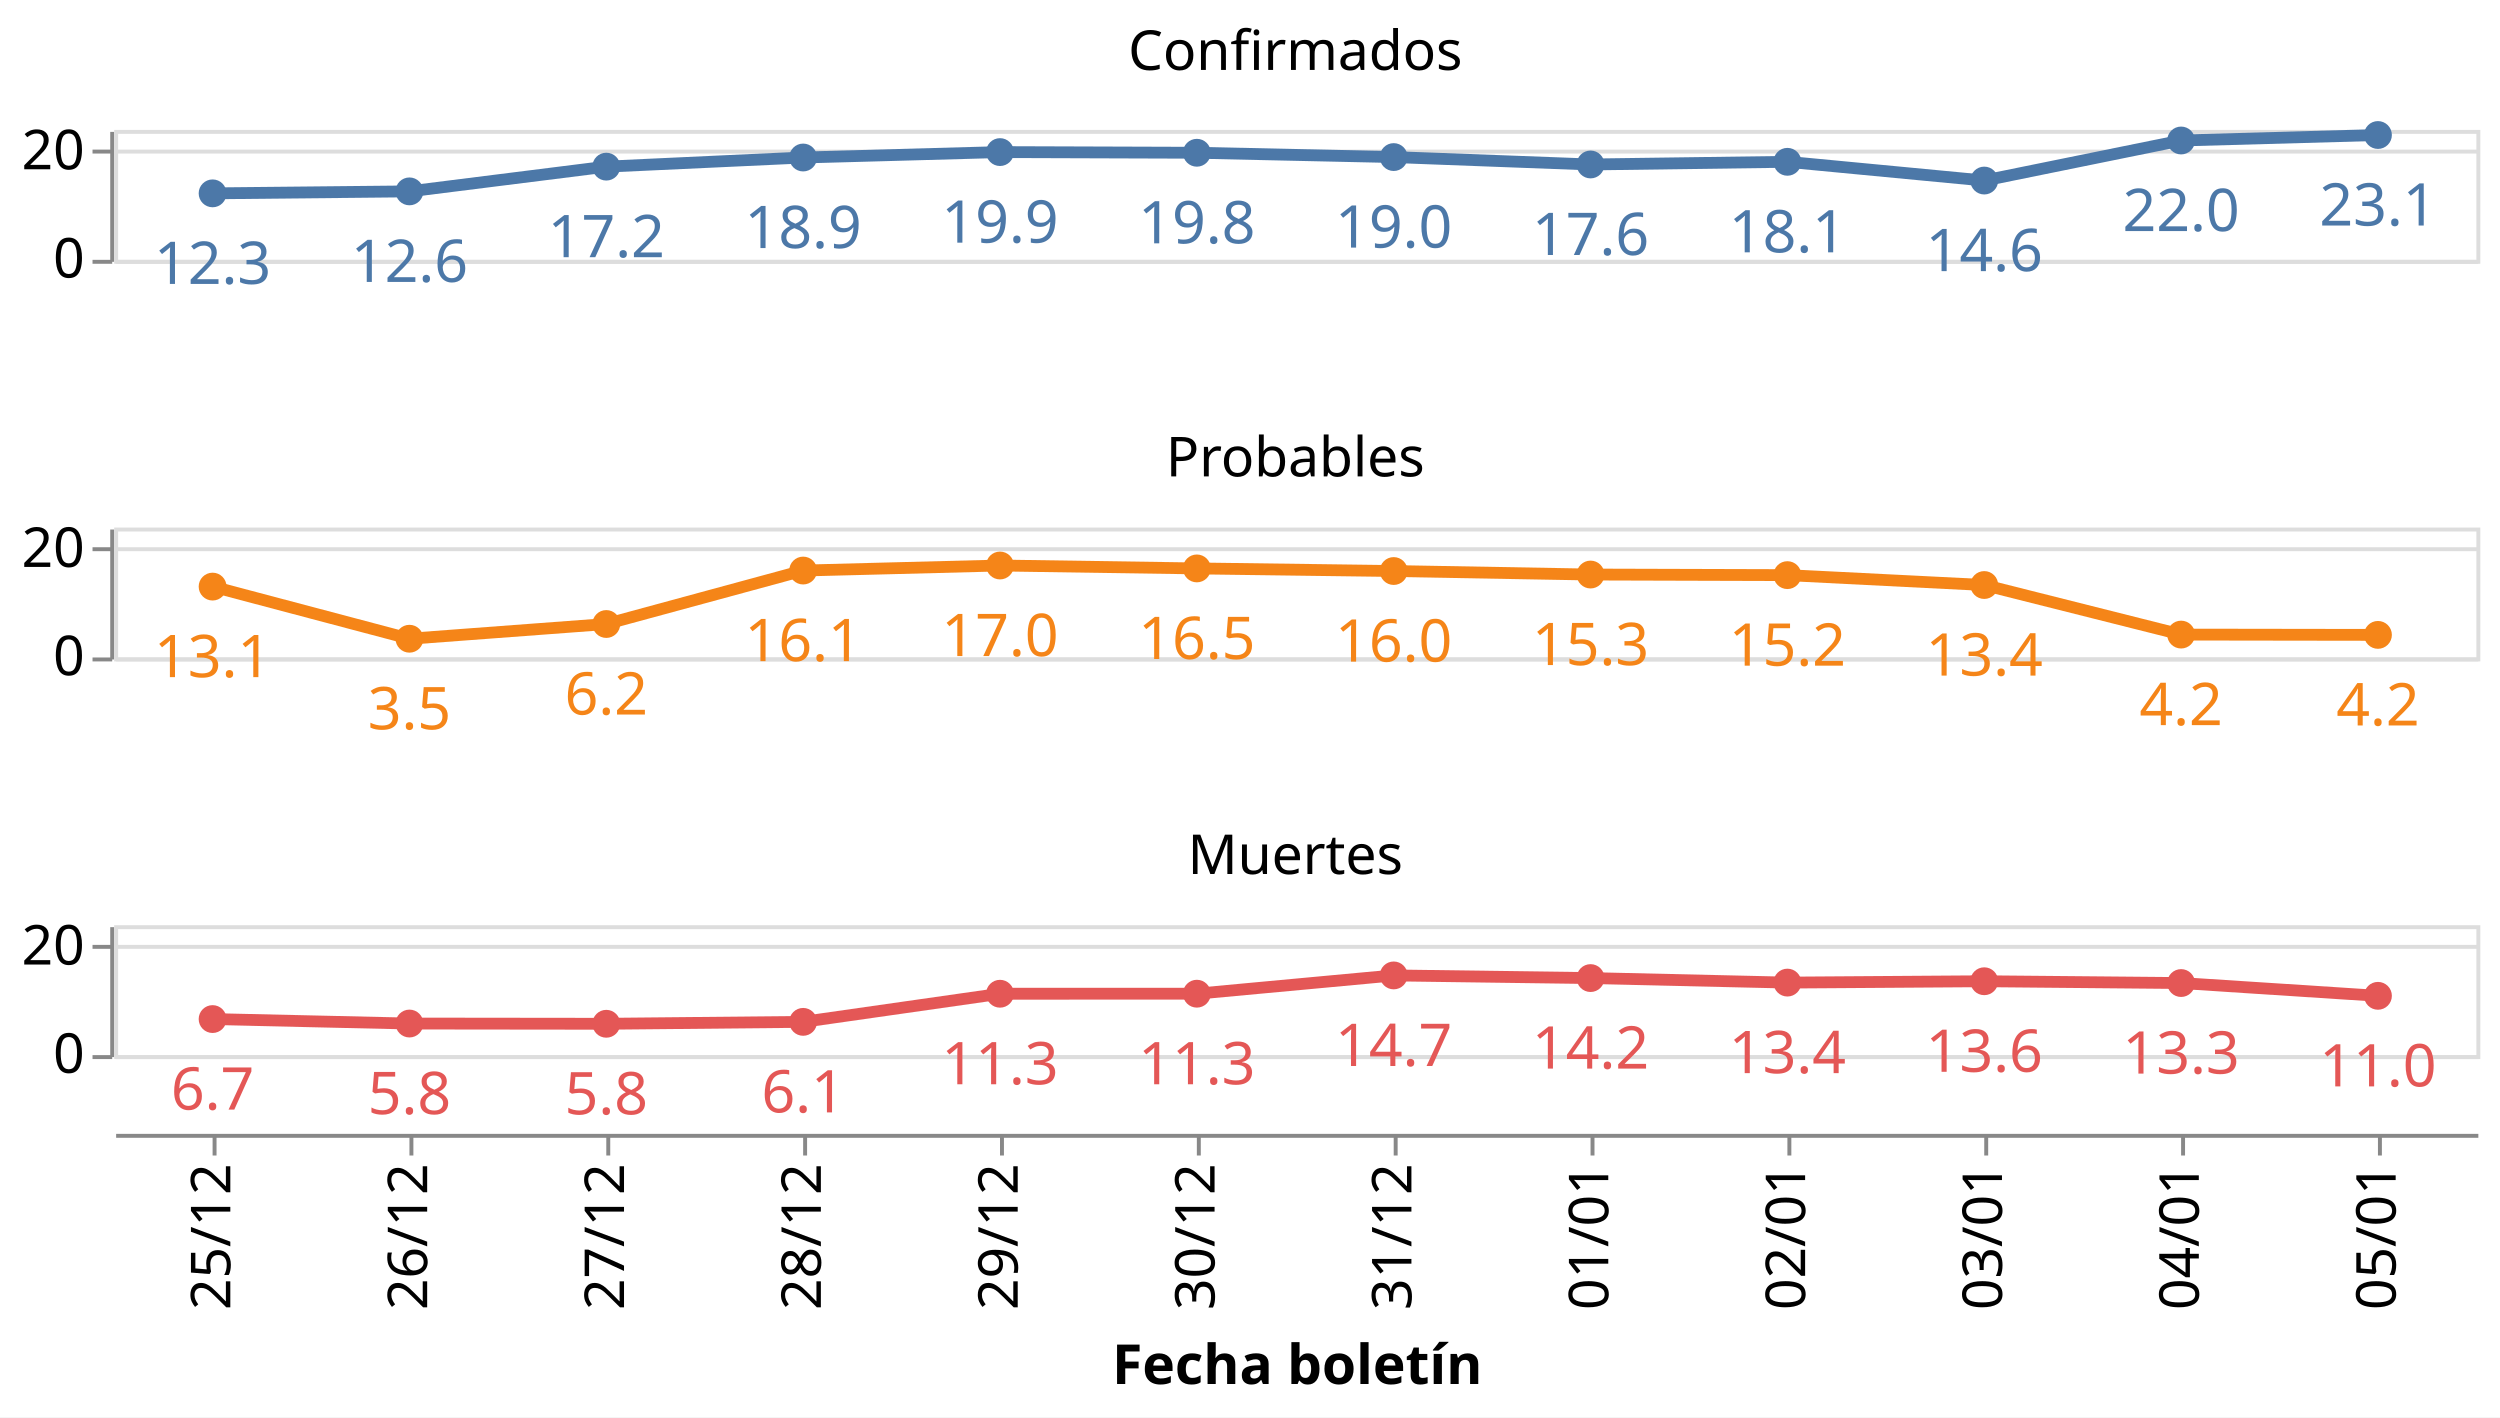
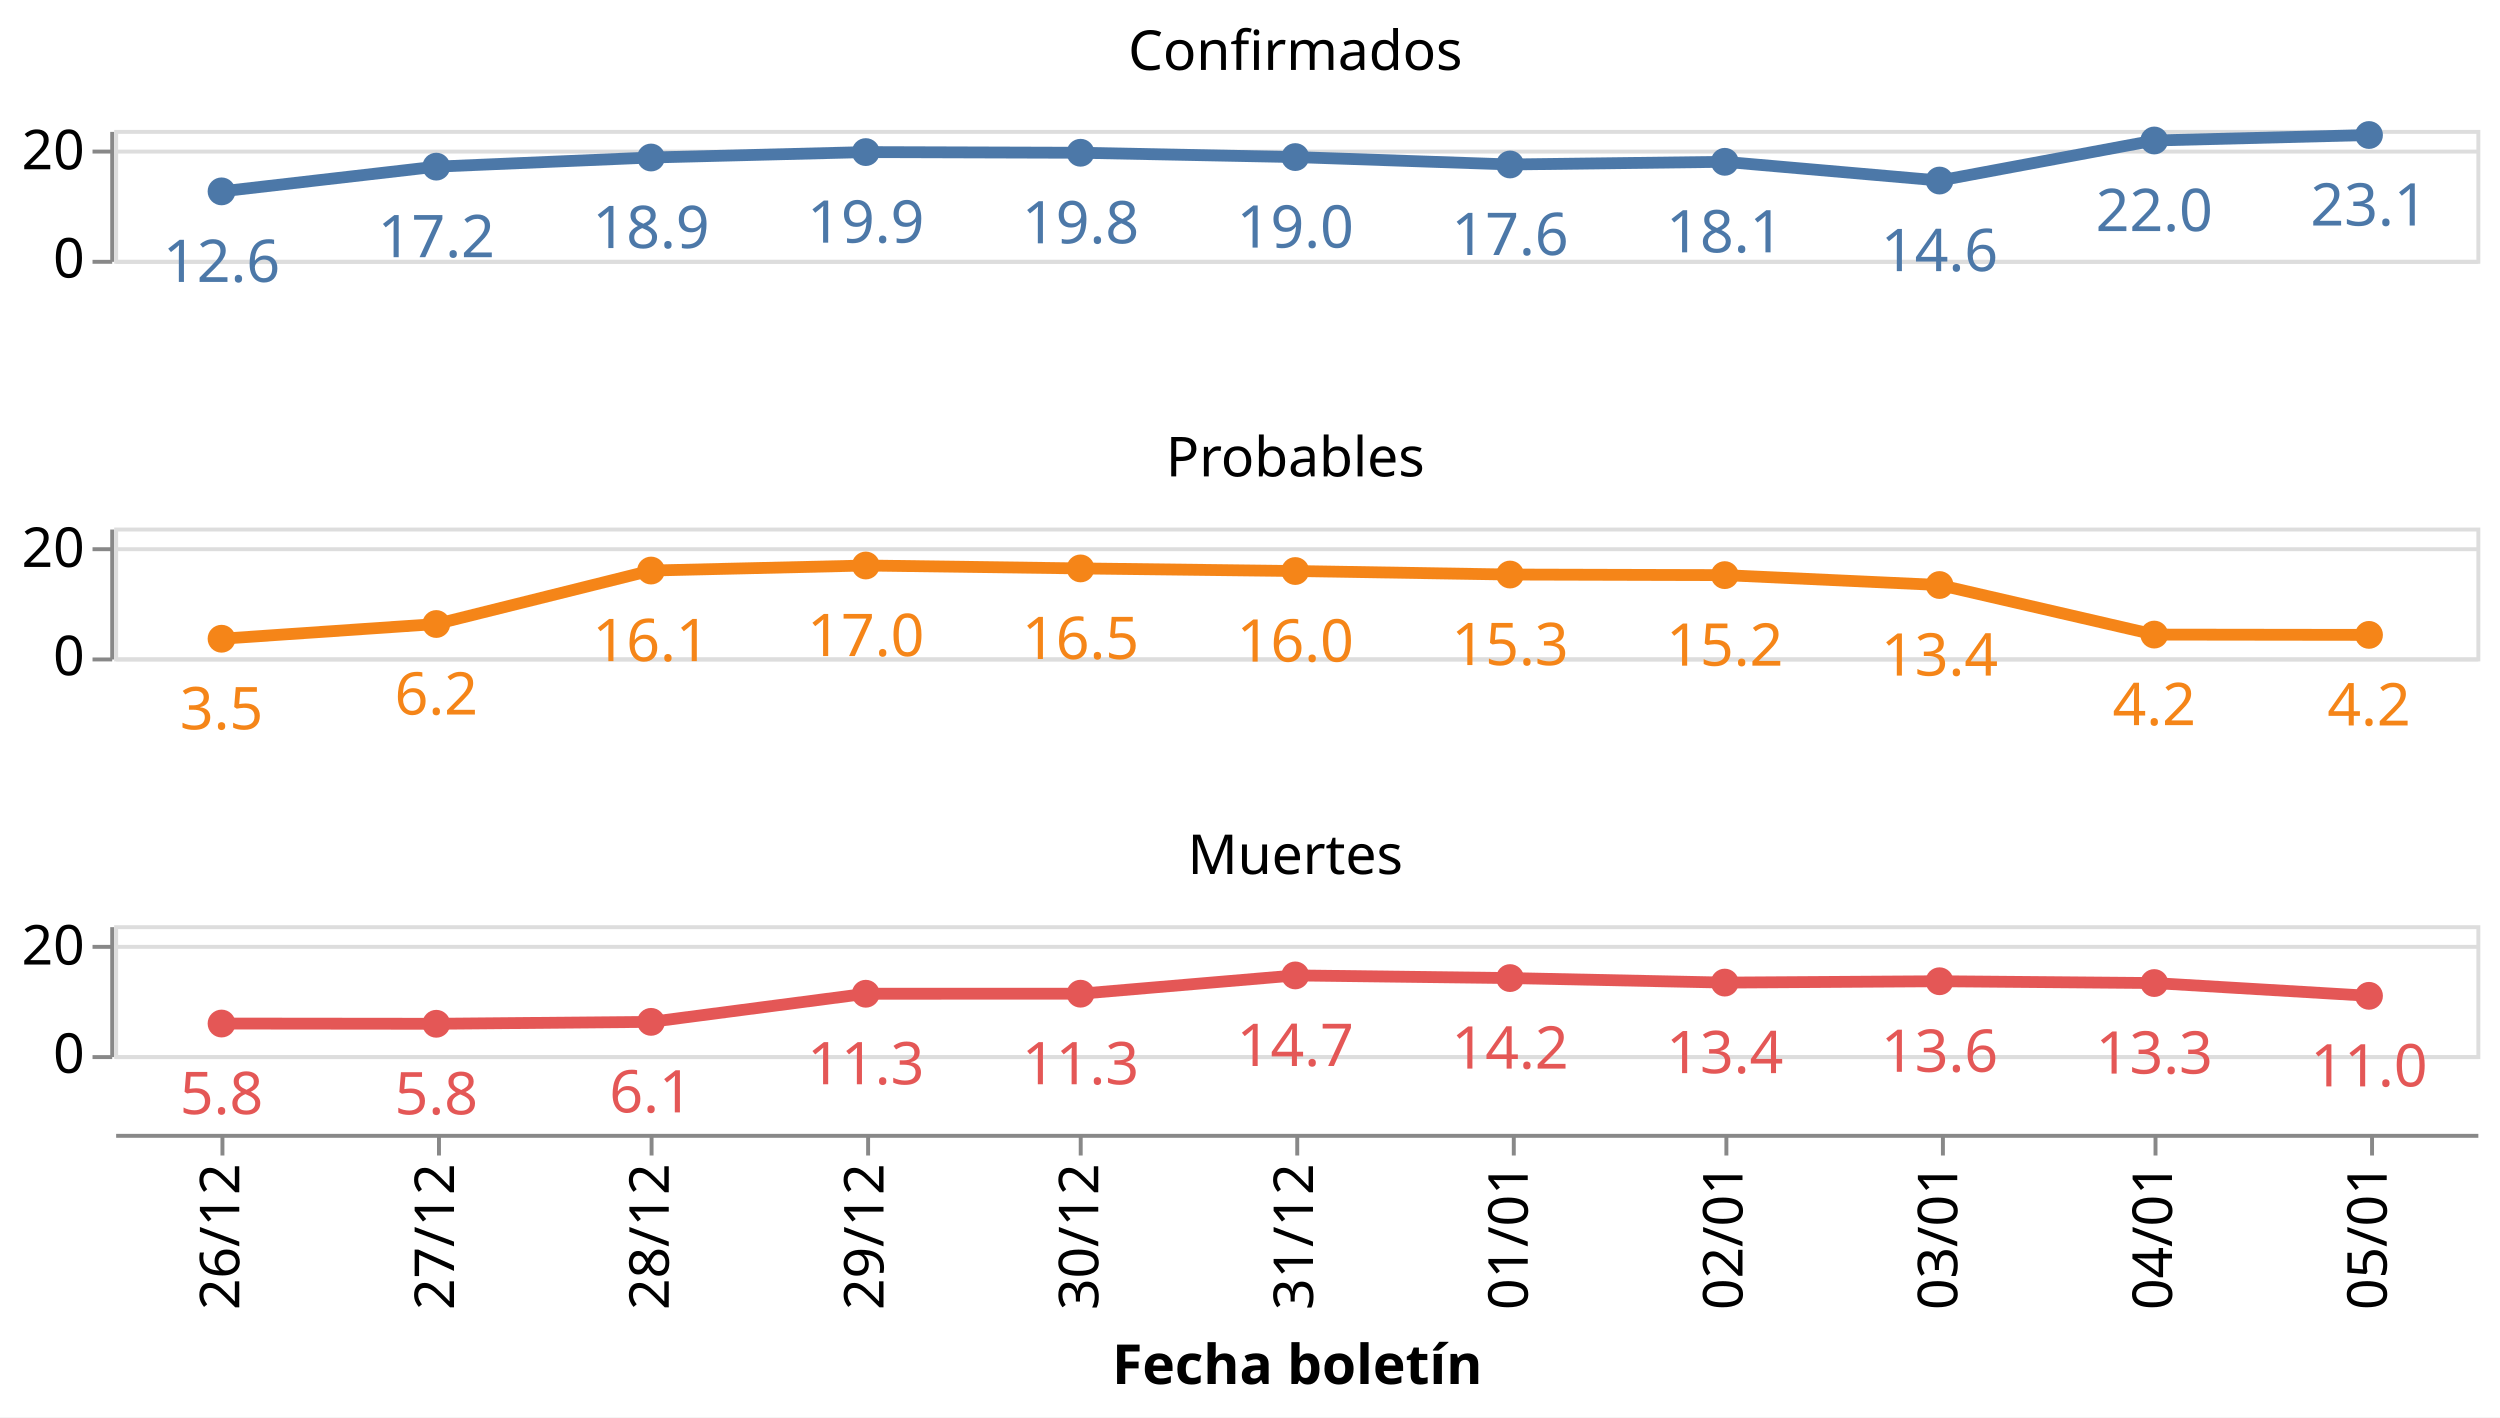
<svg xmlns="http://www.w3.org/2000/svg" class="marks" width="635" height="360" viewBox="0 0 635 360" version="1.1">
  <rect width="635" height="360" style="fill: white;" />
  <g transform="translate(29,33)">
    <g class="mark-group role-frame root">
      <g transform="translate(0,0)">
        <path class="background" d="M0,0h0v0h0Z" style="fill: none;" />
        <g>
          <g class="mark-group role-row-header row_header">
            <g transform="translate(-1,0)">
              <path class="background" d="M0,0h0v33h0Z" style="fill: none;" />
              <g>
                <g class="mark-group role-axis">
                  <g transform="translate(0.5,0.5)">
                    <path class="background" d="M0,0h0v0h0Z" style="pointer-events: none; fill: none;" />
                    <g>
                      <g class="mark-rule role-axis-tick" style="pointer-events: none;">
                        <line transform="translate(0,33)" x2="-5" y2="0" style="fill: none; stroke: #888; stroke-width: 1; opacity: 1;" />
                        <line transform="translate(0,5)" x2="-5" y2="0" style="fill: none; stroke: #888; stroke-width: 1; opacity: 1;" />
                      </g>
                      <g class="mark-text role-axis-label" style="pointer-events: none;">
                        <text text-anchor="end" transform="translate(-7,37)" style="font-family: sans-serif; font-size: 14px; fill: #000; opacity: 1;">0</text>
                        <text text-anchor="end" transform="translate(-7,9.5)" style="font-family: sans-serif; font-size: 14px; fill: #000; opacity: 1;">20</text>
                      </g>
                      <g class="mark-rule role-axis-domain" style="pointer-events: none;">
                        <line transform="translate(0,33)" x2="0" y2="-33" style="fill: none; stroke: #888; stroke-width: 1; opacity: 1;" />
                      </g>
                    </g>
                    <path class="foreground" d="" style="pointer-events: none; display: none; fill: none;" />
                  </g>
                </g>
              </g>
              <path class="foreground" d="" style="display: none; fill: none;" />
            </g>
            <g transform="translate(-1,101)">
              <path class="background" d="M0,0h0v33h0Z" style="fill: none;" />
              <g>
                <g class="mark-group role-axis">
                  <g transform="translate(0.5,0.5)">
                    <path class="background" d="M0,0h0v0h0Z" style="pointer-events: none; fill: none;" />
                    <g>
                      <g class="mark-rule role-axis-tick" style="pointer-events: none;">
                        <line transform="translate(0,33)" x2="-5" y2="0" style="fill: none; stroke: #888; stroke-width: 1; opacity: 1;" />
                        <line transform="translate(0,5)" x2="-5" y2="0" style="fill: none; stroke: #888; stroke-width: 1; opacity: 1;" />
                      </g>
                      <g class="mark-text role-axis-label" style="pointer-events: none;">
                        <text text-anchor="end" transform="translate(-7,37)" style="font-family: sans-serif; font-size: 14px; fill: #000; opacity: 1;">0</text>
                        <text text-anchor="end" transform="translate(-7,9.5)" style="font-family: sans-serif; font-size: 14px; fill: #000; opacity: 1;">20</text>
                      </g>
                      <g class="mark-rule role-axis-domain" style="pointer-events: none;">
                        <line transform="translate(0,33)" x2="0" y2="-33" style="fill: none; stroke: #888; stroke-width: 1; opacity: 1;" />
                      </g>
                    </g>
                    <path class="foreground" d="" style="pointer-events: none; display: none; fill: none;" />
                  </g>
                </g>
              </g>
              <path class="foreground" d="" style="display: none; fill: none;" />
            </g>
            <g transform="translate(-1,202)">
              <path class="background" d="M0,0h0v33h0Z" style="fill: none;" />
              <g>
                <g class="mark-group role-axis">
                  <g transform="translate(0.5,0.5)">
                    <path class="background" d="M0,0h0v0h0Z" style="pointer-events: none; fill: none;" />
                    <g>
                      <g class="mark-rule role-axis-tick" style="pointer-events: none;">
                        <line transform="translate(0,33)" x2="-5" y2="0" style="fill: none; stroke: #888; stroke-width: 1; opacity: 1;" />
                        <line transform="translate(0,5)" x2="-5" y2="0" style="fill: none; stroke: #888; stroke-width: 1; opacity: 1;" />
                      </g>
                      <g class="mark-text role-axis-label" style="pointer-events: none;">
                        <text text-anchor="end" transform="translate(-7,37)" style="font-family: sans-serif; font-size: 14px; fill: #000; opacity: 1;">0</text>
                        <text text-anchor="end" transform="translate(-7,9.5)" style="font-family: sans-serif; font-size: 14px; fill: #000; opacity: 1;">20</text>
                      </g>
                      <g class="mark-rule role-axis-domain" style="pointer-events: none;">
                        <line transform="translate(0,33)" x2="0" y2="-33" style="fill: none; stroke: #888; stroke-width: 1; opacity: 1;" />
                      </g>
                    </g>
                    <path class="foreground" d="" style="pointer-events: none; display: none; fill: none;" />
                  </g>
                </g>
              </g>
              <path class="foreground" d="" style="display: none; fill: none;" />
            </g>
          </g>
          <g class="mark-group role-column-footer column_footer">
            <g transform="translate(0,255)">
              <path class="background" d="M0,0h600v0h-600Z" style="fill: none;" />
              <g>
                <g class="mark-group role-axis">
                  <g transform="translate(0.5,0.5)">
                    <path class="background" d="M0,0h0v0h0Z" style="pointer-events: none; fill: none;" />
                    <g>
                      <g class="mark-rule role-axis-tick" style="pointer-events: none;">
-                         <line transform="translate(25,0)" x2="0" y2="5" style="fill: none; stroke: #888; stroke-width: 1; opacity: 1;" />
-                         <line transform="translate(75,0)" x2="0" y2="5" style="fill: none; stroke: #888; stroke-width: 1; opacity: 1;" />
-                         <line transform="translate(125,0)" x2="0" y2="5" style="fill: none; stroke: #888; stroke-width: 1; opacity: 1;" />
-                         <line transform="translate(175,0)" x2="0" y2="5" style="fill: none; stroke: #888; stroke-width: 1; opacity: 1;" />
-                         <line transform="translate(225,0)" x2="0" y2="5" style="fill: none; stroke: #888; stroke-width: 1; opacity: 1;" />
-                         <line transform="translate(275,0)" x2="0" y2="5" style="fill: none; stroke: #888; stroke-width: 1; opacity: 1;" />
-                         <line transform="translate(325,0)" x2="0" y2="5" style="fill: none; stroke: #888; stroke-width: 1; opacity: 1;" />
-                         <line transform="translate(375,0)" x2="0" y2="5" style="fill: none; stroke: #888; stroke-width: 1; opacity: 1;" />
-                         <line transform="translate(425,0)" x2="0" y2="5" style="fill: none; stroke: #888; stroke-width: 1; opacity: 1;" />
-                         <line transform="translate(475,0)" x2="0" y2="5" style="fill: none; stroke: #888; stroke-width: 1; opacity: 1;" />
-                         <line transform="translate(525,0)" x2="0" y2="5" style="fill: none; stroke: #888; stroke-width: 1; opacity: 1;" />
-                         <line transform="translate(575,0)" x2="0" y2="5" style="fill: none; stroke: #888; stroke-width: 1; opacity: 1;" />
+                         <line transform="translate(27,0)" x2="0" y2="5" style="fill: none; stroke: #888; stroke-width: 1; opacity: 1;" />
+                         <line transform="translate(82,0)" x2="0" y2="5" style="fill: none; stroke: #888; stroke-width: 1; opacity: 1;" />
+                         <line transform="translate(136,0)" x2="0" y2="5" style="fill: none; stroke: #888; stroke-width: 1; opacity: 1;" />
+                         <line transform="translate(191,0)" x2="0" y2="5" style="fill: none; stroke: #888; stroke-width: 1; opacity: 1;" />
+                         <line transform="translate(245,0)" x2="0" y2="5" style="fill: none; stroke: #888; stroke-width: 1; opacity: 1;" />
+                         <line transform="translate(300,0)" x2="0" y2="5" style="fill: none; stroke: #888; stroke-width: 1; opacity: 1;" />
+                         <line transform="translate(355,0)" x2="0" y2="5" style="fill: none; stroke: #888; stroke-width: 1; opacity: 1;" />
+                         <line transform="translate(409,0)" x2="0" y2="5" style="fill: none; stroke: #888; stroke-width: 1; opacity: 1;" />
+                         <line transform="translate(464,0)" x2="0" y2="5" style="fill: none; stroke: #888; stroke-width: 1; opacity: 1;" />
+                         <line transform="translate(518,0)" x2="0" y2="5" style="fill: none; stroke: #888; stroke-width: 1; opacity: 1;" />
+                         <line transform="translate(573,0)" x2="0" y2="5" style="fill: none; stroke: #888; stroke-width: 1; opacity: 1;" />
                      </g>
                      <g class="mark-text role-axis-label" style="pointer-events: none;">
-                         <text text-anchor="end" transform="translate(25,7) rotate(270) translate(0,4)" style="font-family: sans-serif; font-size: 14px; fill: #000; opacity: 1;">25/12</text>
-                         <text text-anchor="end" transform="translate(75,7) rotate(270) translate(0,4)" style="font-family: sans-serif; font-size: 14px; fill: #000; opacity: 1;">26/12</text>
-                         <text text-anchor="end" transform="translate(125,7) rotate(270) translate(0,4)" style="font-family: sans-serif; font-size: 14px; fill: #000; opacity: 1;">27/12</text>
-                         <text text-anchor="end" transform="translate(175,7) rotate(270) translate(0,4)" style="font-family: sans-serif; font-size: 14px; fill: #000; opacity: 1;">28/12</text>
-                         <text text-anchor="end" transform="translate(225,7) rotate(270) translate(0,4)" style="font-family: sans-serif; font-size: 14px; fill: #000; opacity: 1;">29/12</text>
-                         <text text-anchor="end" transform="translate(275,7) rotate(270) translate(0,4)" style="font-family: sans-serif; font-size: 14px; fill: #000; opacity: 1;">30/12</text>
-                         <text text-anchor="end" transform="translate(325,7) rotate(270) translate(0,4)" style="font-family: sans-serif; font-size: 14px; fill: #000; opacity: 1;">31/12</text>
-                         <text text-anchor="end" transform="translate(375,7) rotate(270) translate(0,4)" style="font-family: sans-serif; font-size: 14px; fill: #000; opacity: 1;">01/01</text>
-                         <text text-anchor="end" transform="translate(425,7) rotate(270) translate(0,4)" style="font-family: sans-serif; font-size: 14px; fill: #000; opacity: 1;">02/01</text>
-                         <text text-anchor="end" transform="translate(475,7) rotate(270) translate(0,4)" style="font-family: sans-serif; font-size: 14px; fill: #000; opacity: 1;">03/01</text>
-                         <text text-anchor="end" transform="translate(525,7) rotate(270) translate(0,4)" style="font-family: sans-serif; font-size: 14px; fill: #000; opacity: 1;">04/01</text>
-                         <text text-anchor="end" transform="translate(575,7) rotate(270) translate(0,4)" style="font-family: sans-serif; font-size: 14px; fill: #000; opacity: 1;">05/01</text>
+                         <text text-anchor="end" transform="translate(27.27273,7) rotate(270) translate(0,4)" style="font-family: sans-serif; font-size: 14px; fill: #000; opacity: 1;">26/12</text>
+                         <text text-anchor="end" transform="translate(81.81818,7) rotate(270) translate(0,4)" style="font-family: sans-serif; font-size: 14px; fill: #000; opacity: 1;">27/12</text>
+                         <text text-anchor="end" transform="translate(136.3636,7) rotate(270) translate(0,4)" style="font-family: sans-serif; font-size: 14px; fill: #000; opacity: 1;">28/12</text>
+                         <text text-anchor="end" transform="translate(190.9091,7) rotate(270) translate(0,4)" style="font-family: sans-serif; font-size: 14px; fill: #000; opacity: 1;">29/12</text>
+                         <text text-anchor="end" transform="translate(245.4545,7) rotate(270) translate(0,4)" style="font-family: sans-serif; font-size: 14px; fill: #000; opacity: 1;">30/12</text>
+                         <text text-anchor="end" transform="translate(300,7) rotate(270) translate(0,4)" style="font-family: sans-serif; font-size: 14px; fill: #000; opacity: 1;">31/12</text>
+                         <text text-anchor="end" transform="translate(354.5455,7) rotate(270) translate(0,4)" style="font-family: sans-serif; font-size: 14px; fill: #000; opacity: 1;">01/01</text>
+                         <text text-anchor="end" transform="translate(409.0909,7) rotate(270) translate(0,4)" style="font-family: sans-serif; font-size: 14px; fill: #000; opacity: 1;">02/01</text>
+                         <text text-anchor="end" transform="translate(463.6364,7) rotate(270) translate(0,4)" style="font-family: sans-serif; font-size: 14px; fill: #000; opacity: 1;">03/01</text>
+                         <text text-anchor="end" transform="translate(518.1818,7) rotate(270) translate(0,4)" style="font-family: sans-serif; font-size: 14px; fill: #000; opacity: 1;">04/01</text>
+                         <text text-anchor="end" transform="translate(572.7273,7) rotate(270) translate(0,4)" style="font-family: sans-serif; font-size: 14px; fill: #000; opacity: 1;">05/01</text>
                      </g>
                      <g class="mark-rule role-axis-domain" style="pointer-events: none;">
                        <line transform="translate(0,0)" x2="600" y2="0" style="fill: none; stroke: #888; stroke-width: 1; opacity: 1;" />
                      </g>
                      <g class="mark-text role-axis-title" style="pointer-events: none;">
                        <text text-anchor="middle" transform="translate(300,63.03418)" style="font-family: sans-serif; font-size: 14px; font-weight: bold; fill: #000; opacity: 1;">Fecha boletín</text>
                      </g>
                    </g>
                    <path class="foreground" d="" style="pointer-events: none; display: none; fill: none;" />
                  </g>
                </g>
              </g>
              <path class="foreground" d="" style="display: none; fill: none;" />
            </g>
          </g>
          <g class="mark-group role-scope cell">
            <g transform="translate(0,0)">
              <path class="background" d="M0.5,0.5h600v33h-600Z" style="fill: none; stroke: #ddd;" />
              <g>
                <g class="mark-group role-axis">
                  <g transform="translate(0.5,0.5)">
                    <path class="background" d="M0,0h0v0h0Z" style="pointer-events: none; fill: none;" />
                    <g>
                      <g class="mark-rule role-axis-grid" style="pointer-events: none;">
                        <line transform="translate(0,33)" x2="600" y2="0" style="fill: none; stroke: #ddd; stroke-width: 1; opacity: 1;" />
                        <line transform="translate(0,5)" x2="600" y2="0" style="fill: none; stroke: #ddd; stroke-width: 1; opacity: 1;" />
                      </g>
                    </g>
                    <path class="foreground" d="" style="pointer-events: none; display: none; fill: none;" />
                  </g>
                </g>
                <g class="mark-group role-scope child_layer_0_layer_0_pathgroup">
                  <g transform="translate(0,0)">
                    <path class="background" d="M0,0h600v33h-600Z" style="fill: none;" />
                    <g>
                      <g class="mark-line role-mark child_layer_0_layer_0_marks">
-                         <path d="M25,16.112L75,15.61L125,9.326L175,7.008L225,5.63L275,5.801L325,6.896L375,8.776L425,8.099L475,12.86L525,2.686L575,1.293" style="fill: none; stroke: #4c78a8; stroke-width: 3;" />
+                         <path d="M27.273,15.61L81.818,9.326L136.364,7.008L190.909,5.63L245.455,5.801L300,6.896L354.545,8.776L409.091,8.099L463.636,12.86L518.182,2.686L572.727,1.293" style="fill: none; stroke: #4c78a8; stroke-width: 3;" />
                      </g>
                    </g>
                    <path class="foreground" d="" style="display: none; fill: none;" />
                  </g>
                </g>
                <g class="mark-symbol role-mark child_layer_0_layer_1_marks">
-                   <path transform="translate(575,1.292877)" d="M3.536,0A3.536,3.536,0,1,1,-3.536,0A3.536,3.536,0,1,1,3.536,0" style="fill: #4c78a8; stroke-width: 2; opacity: 1;" />
-                   <path transform="translate(525,2.686084)" d="M3.536,0A3.536,3.536,0,1,1,-3.536,0A3.536,3.536,0,1,1,3.536,0" style="fill: #4c78a8; stroke-width: 2; opacity: 1;" />
-                   <path transform="translate(475,12.8604)" d="M3.536,0A3.536,3.536,0,1,1,-3.536,0A3.536,3.536,0,1,1,3.536,0" style="fill: #4c78a8; stroke-width: 2; opacity: 1;" />
-                   <path transform="translate(425,8.099448)" d="M3.536,0A3.536,3.536,0,1,1,-3.536,0A3.536,3.536,0,1,1,3.536,0" style="fill: #4c78a8; stroke-width: 2; opacity: 1;" />
-                   <path transform="translate(375,8.775643)" d="M3.536,0A3.536,3.536,0,1,1,-3.536,0A3.536,3.536,0,1,1,3.536,0" style="fill: #4c78a8; stroke-width: 2; opacity: 1;" />
-                   <path transform="translate(325,6.896467)" d="M3.536,0A3.536,3.536,0,1,1,-3.536,0A3.536,3.536,0,1,1,3.536,0" style="fill: #4c78a8; stroke-width: 2; opacity: 1;" />
-                   <path transform="translate(275,5.80108)" d="M3.536,0A3.536,3.536,0,1,1,-3.536,0A3.536,3.536,0,1,1,3.536,0" style="fill: #4c78a8; stroke-width: 2; opacity: 1;" />
-                   <path transform="translate(225,5.629648)" d="M3.536,0A3.536,3.536,0,1,1,-3.536,0A3.536,3.536,0,1,1,3.536,0" style="fill: #4c78a8; stroke-width: 2; opacity: 1;" />
-                   <path transform="translate(175,7.008073)" d="M3.536,0A3.536,3.536,0,1,1,-3.536,0A3.536,3.536,0,1,1,3.536,0" style="fill: #4c78a8; stroke-width: 2; opacity: 1;" />
-                   <path transform="translate(125,9.325998)" d="M3.536,0A3.536,3.536,0,1,1,-3.536,0A3.536,3.536,0,1,1,3.536,0" style="fill: #4c78a8; stroke-width: 2; opacity: 1;" />
-                   <path transform="translate(75,15.61015)" d="M3.536,0A3.536,3.536,0,1,1,-3.536,0A3.536,3.536,0,1,1,3.536,0" style="fill: #4c78a8; stroke-width: 2; opacity: 1;" />
-                   <path transform="translate(25,16.11235)" d="M3.536,0A3.536,3.536,0,1,1,-3.536,0A3.536,3.536,0,1,1,3.536,0" style="fill: #4c78a8; stroke-width: 2; opacity: 1;" />
+                   <path transform="translate(572.7273,1.292877)" d="M3.536,0A3.536,3.536,0,1,1,-3.536,0A3.536,3.536,0,1,1,3.536,0" style="fill: #4c78a8; stroke-width: 2; opacity: 1;" />
+                   <path transform="translate(518.1818,2.686084)" d="M3.536,0A3.536,3.536,0,1,1,-3.536,0A3.536,3.536,0,1,1,3.536,0" style="fill: #4c78a8; stroke-width: 2; opacity: 1;" />
+                   <path transform="translate(463.6364,12.8604)" d="M3.536,0A3.536,3.536,0,1,1,-3.536,0A3.536,3.536,0,1,1,3.536,0" style="fill: #4c78a8; stroke-width: 2; opacity: 1;" />
+                   <path transform="translate(409.0909,8.099448)" d="M3.536,0A3.536,3.536,0,1,1,-3.536,0A3.536,3.536,0,1,1,3.536,0" style="fill: #4c78a8; stroke-width: 2; opacity: 1;" />
+                   <path transform="translate(354.5455,8.775643)" d="M3.536,0A3.536,3.536,0,1,1,-3.536,0A3.536,3.536,0,1,1,3.536,0" style="fill: #4c78a8; stroke-width: 2; opacity: 1;" />
+                   <path transform="translate(300,6.896467)" d="M3.536,0A3.536,3.536,0,1,1,-3.536,0A3.536,3.536,0,1,1,3.536,0" style="fill: #4c78a8; stroke-width: 2; opacity: 1;" />
+                   <path transform="translate(245.4545,5.80108)" d="M3.536,0A3.536,3.536,0,1,1,-3.536,0A3.536,3.536,0,1,1,3.536,0" style="fill: #4c78a8; stroke-width: 2; opacity: 1;" />
+                   <path transform="translate(190.9091,5.629648)" d="M3.536,0A3.536,3.536,0,1,1,-3.536,0A3.536,3.536,0,1,1,3.536,0" style="fill: #4c78a8; stroke-width: 2; opacity: 1;" />
+                   <path transform="translate(136.3636,7.008073)" d="M3.536,0A3.536,3.536,0,1,1,-3.536,0A3.536,3.536,0,1,1,3.536,0" style="fill: #4c78a8; stroke-width: 2; opacity: 1;" />
+                   <path transform="translate(81.81818,9.325998)" d="M3.536,0A3.536,3.536,0,1,1,-3.536,0A3.536,3.536,0,1,1,3.536,0" style="fill: #4c78a8; stroke-width: 2; opacity: 1;" />
+                   <path transform="translate(27.27273,15.61015)" d="M3.536,0A3.536,3.536,0,1,1,-3.536,0A3.536,3.536,0,1,1,3.536,0" style="fill: #4c78a8; stroke-width: 2; opacity: 1;" />
                </g>
                <g class="mark-text role-mark child_layer_1_marks">
-                   <text text-anchor="middle" transform="translate(575,24.29288)" style="font-family: sans-serif; font-size: 15px; fill: #4c78a8;">23.1</text>
-                   <text text-anchor="middle" transform="translate(525,25.68608)" style="font-family: sans-serif; font-size: 15px; fill: #4c78a8;">22.0</text>
-                   <text text-anchor="middle" transform="translate(475,35.8604)" style="font-family: sans-serif; font-size: 15px; fill: #4c78a8;">14.6</text>
-                   <text text-anchor="middle" transform="translate(425,31.09945)" style="font-family: sans-serif; font-size: 15px; fill: #4c78a8;">18.1</text>
-                   <text text-anchor="middle" transform="translate(375,31.77564)" style="font-family: sans-serif; font-size: 15px; fill: #4c78a8;">17.6</text>
-                   <text text-anchor="middle" transform="translate(325,29.89647)" style="font-family: sans-serif; font-size: 15px; fill: #4c78a8;">19.0</text>
-                   <text text-anchor="middle" transform="translate(275,28.80108)" style="font-family: sans-serif; font-size: 15px; fill: #4c78a8;">19.8</text>
-                   <text text-anchor="middle" transform="translate(225,28.62965)" style="font-family: sans-serif; font-size: 15px; fill: #4c78a8;">19.9</text>
-                   <text text-anchor="middle" transform="translate(175,30.00807)" style="font-family: sans-serif; font-size: 15px; fill: #4c78a8;">18.9</text>
-                   <text text-anchor="middle" transform="translate(125,32.326)" style="font-family: sans-serif; font-size: 15px; fill: #4c78a8;">17.2</text>
-                   <text text-anchor="middle" transform="translate(75,38.61015)" style="font-family: sans-serif; font-size: 15px; fill: #4c78a8;">12.6</text>
-                   <text text-anchor="middle" transform="translate(25,39.11235)" style="font-family: sans-serif; font-size: 15px; fill: #4c78a8;">12.3</text>
+                   <text text-anchor="middle" transform="translate(572.7273,24.29288)" style="font-family: sans-serif; font-size: 15px; fill: #4c78a8;">23.1</text>
+                   <text text-anchor="middle" transform="translate(518.1818,25.68608)" style="font-family: sans-serif; font-size: 15px; fill: #4c78a8;">22.0</text>
+                   <text text-anchor="middle" transform="translate(463.6364,35.8604)" style="font-family: sans-serif; font-size: 15px; fill: #4c78a8;">14.6</text>
+                   <text text-anchor="middle" transform="translate(409.0909,31.09945)" style="font-family: sans-serif; font-size: 15px; fill: #4c78a8;">18.1</text>
+                   <text text-anchor="middle" transform="translate(354.5455,31.77564)" style="font-family: sans-serif; font-size: 15px; fill: #4c78a8;">17.6</text>
+                   <text text-anchor="middle" transform="translate(300,29.89647)" style="font-family: sans-serif; font-size: 15px; fill: #4c78a8;">19.0</text>
+                   <text text-anchor="middle" transform="translate(245.4545,28.80108)" style="font-family: sans-serif; font-size: 15px; fill: #4c78a8;">19.8</text>
+                   <text text-anchor="middle" transform="translate(190.9091,28.62965)" style="font-family: sans-serif; font-size: 15px; fill: #4c78a8;">19.9</text>
+                   <text text-anchor="middle" transform="translate(136.3636,30.00807)" style="font-family: sans-serif; font-size: 15px; fill: #4c78a8;">18.9</text>
+                   <text text-anchor="middle" transform="translate(81.81818,32.326)" style="font-family: sans-serif; font-size: 15px; fill: #4c78a8;">17.2</text>
+                   <text text-anchor="middle" transform="translate(27.27273,38.61015)" style="font-family: sans-serif; font-size: 15px; fill: #4c78a8;">12.6</text>
                </g>
                <g class="mark-group role-title">
                  <g transform="translate(300,-26.24266)">
                    <path class="background" d="M0,0h0v0h0Z" style="pointer-events: none; fill: none;" />
                    <g>
                      <g class="mark-text role-title-text" style="pointer-events: none;">
                        <text text-anchor="middle" transform="translate(0,11)" style="font-family: sans-serif; font-size: 14px; fill: #000; opacity: 1;">Confirmados</text>
                      </g>
                    </g>
                    <path class="foreground" d="" style="pointer-events: none; display: none; fill: none;" />
                  </g>
                </g>
              </g>
              <path class="foreground" d="" style="display: none; fill: none;" />
            </g>
            <g transform="translate(0,101)">
              <path class="background" d="M0.5,0.5h600v33h-600Z" style="fill: none; stroke: #ddd;" />
              <g>
                <g class="mark-group role-axis">
                  <g transform="translate(0.5,0.5)">
                    <path class="background" d="M0,0h0v0h0Z" style="pointer-events: none; fill: none;" />
                    <g>
                      <g class="mark-rule role-axis-grid" style="pointer-events: none;">
                        <line transform="translate(0,33)" x2="600" y2="0" style="fill: none; stroke: #ddd; stroke-width: 1; opacity: 1;" />
                        <line transform="translate(0,5)" x2="600" y2="0" style="fill: none; stroke: #ddd; stroke-width: 1; opacity: 1;" />
                      </g>
                    </g>
                    <path class="foreground" d="" style="pointer-events: none; display: none; fill: none;" />
                  </g>
                </g>
                <g class="mark-group role-scope child_layer_0_layer_0_pathgroup">
                  <g transform="translate(0,0)">
                    <path class="background" d="M0,0h600v33h-600Z" style="fill: none;" />
                    <g>
                      <g class="mark-line role-mark child_layer_0_layer_0_marks">
-                         <path d="M25,14.996L75,28.239L125,24.499L175,10.919L225,9.638L275,10.379L325,11.04L375,11.933L425,12.083L475,14.596L525,27.185L575,27.261" style="fill: none; stroke: #f58518; stroke-width: 3;" />
+                         <path d="M27.273,28.239L81.818,24.499L136.364,10.919L190.909,9.638L245.455,10.379L300,11.04L354.545,11.933L409.091,12.083L463.636,14.596L518.182,27.185L572.727,27.261" style="fill: none; stroke: #f58518; stroke-width: 3;" />
                      </g>
                    </g>
                    <path class="foreground" d="" style="display: none; fill: none;" />
                  </g>
                </g>
                <g class="mark-symbol role-mark child_layer_0_layer_1_marks">
-                   <path transform="translate(575,27.26097)" d="M3.536,0A3.536,3.536,0,1,1,-3.536,0A3.536,3.536,0,1,1,3.536,0" style="fill: #f58518; stroke-width: 2; opacity: 1;" />
-                   <path transform="translate(525,27.1847)" d="M3.536,0A3.536,3.536,0,1,1,-3.536,0A3.536,3.536,0,1,1,3.536,0" style="fill: #f58518; stroke-width: 2; opacity: 1;" />
-                   <path transform="translate(475,14.59558)" d="M3.536,0A3.536,3.536,0,1,1,-3.536,0A3.536,3.536,0,1,1,3.536,0" style="fill: #f58518; stroke-width: 2; opacity: 1;" />
-                   <path transform="translate(425,12.08281)" d="M3.536,0A3.536,3.536,0,1,1,-3.536,0A3.536,3.536,0,1,1,3.536,0" style="fill: #f58518; stroke-width: 2; opacity: 1;" />
-                   <path transform="translate(375,11.93346)" d="M3.536,0A3.536,3.536,0,1,1,-3.536,0A3.536,3.536,0,1,1,3.536,0" style="fill: #f58518; stroke-width: 2; opacity: 1;" />
-                   <path transform="translate(325,11.04044)" d="M3.536,0A3.536,3.536,0,1,1,-3.536,0A3.536,3.536,0,1,1,3.536,0" style="fill: #f58518; stroke-width: 2; opacity: 1;" />
-                   <path transform="translate(275,10.37899)" d="M3.536,0A3.536,3.536,0,1,1,-3.536,0A3.536,3.536,0,1,1,3.536,0" style="fill: #f58518; stroke-width: 2; opacity: 1;" />
-                   <path transform="translate(225,9.637514)" d="M3.536,0A3.536,3.536,0,1,1,-3.536,0A3.536,3.536,0,1,1,3.536,0" style="fill: #f58518; stroke-width: 2; opacity: 1;" />
-                   <path transform="translate(175,10.91946)" d="M3.536,0A3.536,3.536,0,1,1,-3.536,0A3.536,3.536,0,1,1,3.536,0" style="fill: #f58518; stroke-width: 2; opacity: 1;" />
-                   <path transform="translate(125,24.49854)" d="M3.536,0A3.536,3.536,0,1,1,-3.536,0A3.536,3.536,0,1,1,3.536,0" style="fill: #f58518; stroke-width: 2; opacity: 1;" />
-                   <path transform="translate(75,28.23903)" d="M3.536,0A3.536,3.536,0,1,1,-3.536,0A3.536,3.536,0,1,1,3.536,0" style="fill: #f58518; stroke-width: 2; opacity: 1;" />
-                   <path transform="translate(25,14.9962)" d="M3.536,0A3.536,3.536,0,1,1,-3.536,0A3.536,3.536,0,1,1,3.536,0" style="fill: #f58518; stroke-width: 2; opacity: 1;" />
+                   <path transform="translate(572.7273,27.26097)" d="M3.536,0A3.536,3.536,0,1,1,-3.536,0A3.536,3.536,0,1,1,3.536,0" style="fill: #f58518; stroke-width: 2; opacity: 1;" />
+                   <path transform="translate(518.1818,27.1847)" d="M3.536,0A3.536,3.536,0,1,1,-3.536,0A3.536,3.536,0,1,1,3.536,0" style="fill: #f58518; stroke-width: 2; opacity: 1;" />
+                   <path transform="translate(463.6364,14.59558)" d="M3.536,0A3.536,3.536,0,1,1,-3.536,0A3.536,3.536,0,1,1,3.536,0" style="fill: #f58518; stroke-width: 2; opacity: 1;" />
+                   <path transform="translate(409.0909,12.08281)" d="M3.536,0A3.536,3.536,0,1,1,-3.536,0A3.536,3.536,0,1,1,3.536,0" style="fill: #f58518; stroke-width: 2; opacity: 1;" />
+                   <path transform="translate(354.5455,11.93346)" d="M3.536,0A3.536,3.536,0,1,1,-3.536,0A3.536,3.536,0,1,1,3.536,0" style="fill: #f58518; stroke-width: 2; opacity: 1;" />
+                   <path transform="translate(300,11.04044)" d="M3.536,0A3.536,3.536,0,1,1,-3.536,0A3.536,3.536,0,1,1,3.536,0" style="fill: #f58518; stroke-width: 2; opacity: 1;" />
+                   <path transform="translate(245.4545,10.37899)" d="M3.536,0A3.536,3.536,0,1,1,-3.536,0A3.536,3.536,0,1,1,3.536,0" style="fill: #f58518; stroke-width: 2; opacity: 1;" />
+                   <path transform="translate(190.9091,9.637514)" d="M3.536,0A3.536,3.536,0,1,1,-3.536,0A3.536,3.536,0,1,1,3.536,0" style="fill: #f58518; stroke-width: 2; opacity: 1;" />
+                   <path transform="translate(136.3636,10.91946)" d="M3.536,0A3.536,3.536,0,1,1,-3.536,0A3.536,3.536,0,1,1,3.536,0" style="fill: #f58518; stroke-width: 2; opacity: 1;" />
+                   <path transform="translate(81.81818,24.49854)" d="M3.536,0A3.536,3.536,0,1,1,-3.536,0A3.536,3.536,0,1,1,3.536,0" style="fill: #f58518; stroke-width: 2; opacity: 1;" />
+                   <path transform="translate(27.27273,28.23903)" d="M3.536,0A3.536,3.536,0,1,1,-3.536,0A3.536,3.536,0,1,1,3.536,0" style="fill: #f58518; stroke-width: 2; opacity: 1;" />
                </g>
                <g class="mark-text role-mark child_layer_1_marks">
-                   <text text-anchor="middle" transform="translate(575,50.26097)" style="font-family: sans-serif; font-size: 15px; fill: #f58518;">4.2</text>
-                   <text text-anchor="middle" transform="translate(525,50.1847)" style="font-family: sans-serif; font-size: 15px; fill: #f58518;">4.2</text>
-                   <text text-anchor="middle" transform="translate(475,37.59558)" style="font-family: sans-serif; font-size: 15px; fill: #f58518;">13.4</text>
-                   <text text-anchor="middle" transform="translate(425,35.08281)" style="font-family: sans-serif; font-size: 15px; fill: #f58518;">15.2</text>
-                   <text text-anchor="middle" transform="translate(375,34.93346)" style="font-family: sans-serif; font-size: 15px; fill: #f58518;">15.3</text>
-                   <text text-anchor="middle" transform="translate(325,34.04044)" style="font-family: sans-serif; font-size: 15px; fill: #f58518;">16.0</text>
-                   <text text-anchor="middle" transform="translate(275,33.37899)" style="font-family: sans-serif; font-size: 15px; fill: #f58518;">16.5</text>
-                   <text text-anchor="middle" transform="translate(225,32.63751)" style="font-family: sans-serif; font-size: 15px; fill: #f58518;">17.0</text>
-                   <text text-anchor="middle" transform="translate(175,33.91946)" style="font-family: sans-serif; font-size: 15px; fill: #f58518;">16.1</text>
-                   <text text-anchor="middle" transform="translate(125,47.49854)" style="font-family: sans-serif; font-size: 15px; fill: #f58518;">6.2</text>
-                   <text text-anchor="middle" transform="translate(75,51.23903)" style="font-family: sans-serif; font-size: 15px; fill: #f58518;">3.5</text>
-                   <text text-anchor="middle" transform="translate(25,37.9962)" style="font-family: sans-serif; font-size: 15px; fill: #f58518;">13.1</text>
+                   <text text-anchor="middle" transform="translate(572.7273,50.26097)" style="font-family: sans-serif; font-size: 15px; fill: #f58518;">4.2</text>
+                   <text text-anchor="middle" transform="translate(518.1818,50.1847)" style="font-family: sans-serif; font-size: 15px; fill: #f58518;">4.2</text>
+                   <text text-anchor="middle" transform="translate(463.6364,37.59558)" style="font-family: sans-serif; font-size: 15px; fill: #f58518;">13.4</text>
+                   <text text-anchor="middle" transform="translate(409.0909,35.08281)" style="font-family: sans-serif; font-size: 15px; fill: #f58518;">15.2</text>
+                   <text text-anchor="middle" transform="translate(354.5455,34.93346)" style="font-family: sans-serif; font-size: 15px; fill: #f58518;">15.3</text>
+                   <text text-anchor="middle" transform="translate(300,34.04044)" style="font-family: sans-serif; font-size: 15px; fill: #f58518;">16.0</text>
+                   <text text-anchor="middle" transform="translate(245.4545,33.37899)" style="font-family: sans-serif; font-size: 15px; fill: #f58518;">16.5</text>
+                   <text text-anchor="middle" transform="translate(190.9091,32.63751)" style="font-family: sans-serif; font-size: 15px; fill: #f58518;">17.0</text>
+                   <text text-anchor="middle" transform="translate(136.3636,33.91946)" style="font-family: sans-serif; font-size: 15px; fill: #f58518;">16.1</text>
+                   <text text-anchor="middle" transform="translate(81.81818,47.49854)" style="font-family: sans-serif; font-size: 15px; fill: #f58518;">6.2</text>
+                   <text text-anchor="middle" transform="translate(27.27273,51.23903)" style="font-family: sans-serif; font-size: 15px; fill: #f58518;">3.5</text>
                </g>
                <g class="mark-group role-title">
                  <g transform="translate(300,-24)">
                    <path class="background" d="M0,0h0v0h0Z" style="pointer-events: none; fill: none;" />
                    <g>
                      <g class="mark-text role-title-text" style="pointer-events: none;">
                        <text text-anchor="middle" transform="translate(0,11)" style="font-family: sans-serif; font-size: 14px; fill: #000; opacity: 1;">Probables</text>
                      </g>
                    </g>
                    <path class="foreground" d="" style="pointer-events: none; display: none; fill: none;" />
                  </g>
                </g>
              </g>
              <path class="foreground" d="" style="display: none; fill: none;" />
            </g>
            <g transform="translate(0,202)">
              <path class="background" d="M0.5,0.5h600v33h-600Z" style="fill: none; stroke: #ddd;" />
              <g>
                <g class="mark-group role-axis">
                  <g transform="translate(0.5,0.5)">
                    <path class="background" d="M0,0h0v0h0Z" style="pointer-events: none; fill: none;" />
                    <g>
                      <g class="mark-rule role-axis-grid" style="pointer-events: none;">
                        <line transform="translate(0,33)" x2="600" y2="0" style="fill: none; stroke: #ddd; stroke-width: 1; opacity: 1;" />
                        <line transform="translate(0,5)" x2="600" y2="0" style="fill: none; stroke: #ddd; stroke-width: 1; opacity: 1;" />
                      </g>
                    </g>
                    <path class="foreground" d="" style="pointer-events: none; display: none; fill: none;" />
                  </g>
                </g>
                <g class="mark-group role-scope child_layer_0_layer_0_pathgroup">
                  <g transform="translate(0,0)">
                    <path class="background" d="M0,0h600v33h-600Z" style="fill: none;" />
                    <g>
                      <g class="mark-line role-mark child_layer_0_layer_0_marks">
-                         <path d="M25,23.843L75,24.979L125,25.039L175,24.554L225,17.411L275,17.4L325,12.757L375,13.432L425,14.58L475,14.236L525,14.694L575,17.939" style="fill: none; stroke: #e45756; stroke-width: 3;" />
+                         <path d="M27.273,24.979L81.818,25.039L136.364,24.554L190.909,17.411L245.455,17.4L300,12.757L354.545,13.432L409.091,14.58L463.636,14.236L518.182,14.694L572.727,17.939" style="fill: none; stroke: #e45756; stroke-width: 3;" />
                      </g>
                    </g>
                    <path class="foreground" d="" style="display: none; fill: none;" />
                  </g>
                </g>
                <g class="mark-symbol role-mark child_layer_0_layer_1_marks">
-                   <path transform="translate(575,17.93895)" d="M3.536,0A3.536,3.536,0,1,1,-3.536,0A3.536,3.536,0,1,1,3.536,0" style="fill: #e45756; stroke-width: 2; opacity: 1;" />
-                   <path transform="translate(525,14.69363)" d="M3.536,0A3.536,3.536,0,1,1,-3.536,0A3.536,3.536,0,1,1,3.536,0" style="fill: #e45756; stroke-width: 2; opacity: 1;" />
-                   <path transform="translate(475,14.23611)" d="M3.536,0A3.536,3.536,0,1,1,-3.536,0A3.536,3.536,0,1,1,3.536,0" style="fill: #e45756; stroke-width: 2; opacity: 1;" />
-                   <path transform="translate(425,14.58045)" d="M3.536,0A3.536,3.536,0,1,1,-3.536,0A3.536,3.536,0,1,1,3.536,0" style="fill: #e45756; stroke-width: 2; opacity: 1;" />
-                   <path transform="translate(375,13.43158)" d="M3.536,0A3.536,3.536,0,1,1,-3.536,0A3.536,3.536,0,1,1,3.536,0" style="fill: #e45756; stroke-width: 2; opacity: 1;" />
-                   <path transform="translate(325,12.75694)" d="M3.536,0A3.536,3.536,0,1,1,-3.536,0A3.536,3.536,0,1,1,3.536,0" style="fill: #e45756; stroke-width: 2; opacity: 1;" />
-                   <path transform="translate(275,17.39969)" d="M3.536,0A3.536,3.536,0,1,1,-3.536,0A3.536,3.536,0,1,1,3.536,0" style="fill: #e45756; stroke-width: 2; opacity: 1;" />
-                   <path transform="translate(225,17.41071)" d="M3.536,0A3.536,3.536,0,1,1,-3.536,0A3.536,3.536,0,1,1,3.536,0" style="fill: #e45756; stroke-width: 2; opacity: 1;" />
-                   <path transform="translate(175,24.55357)" d="M3.536,0A3.536,3.536,0,1,1,-3.536,0A3.536,3.536,0,1,1,3.536,0" style="fill: #e45756; stroke-width: 2; opacity: 1;" />
-                   <path transform="translate(125,25.03947)" d="M3.536,0A3.536,3.536,0,1,1,-3.536,0A3.536,3.536,0,1,1,3.536,0" style="fill: #e45756; stroke-width: 2; opacity: 1;" />
-                   <path transform="translate(75,24.97917)" d="M3.536,0A3.536,3.536,0,1,1,-3.536,0A3.536,3.536,0,1,1,3.536,0" style="fill: #e45756; stroke-width: 2; opacity: 1;" />
-                   <path transform="translate(25,23.84341)" d="M3.536,0A3.536,3.536,0,1,1,-3.536,0A3.536,3.536,0,1,1,3.536,0" style="fill: #e45756; stroke-width: 2; opacity: 1;" />
+                   <path transform="translate(572.7273,17.93895)" d="M3.536,0A3.536,3.536,0,1,1,-3.536,0A3.536,3.536,0,1,1,3.536,0" style="fill: #e45756; stroke-width: 2; opacity: 1;" />
+                   <path transform="translate(518.1818,14.69363)" d="M3.536,0A3.536,3.536,0,1,1,-3.536,0A3.536,3.536,0,1,1,3.536,0" style="fill: #e45756; stroke-width: 2; opacity: 1;" />
+                   <path transform="translate(463.6364,14.23611)" d="M3.536,0A3.536,3.536,0,1,1,-3.536,0A3.536,3.536,0,1,1,3.536,0" style="fill: #e45756; stroke-width: 2; opacity: 1;" />
+                   <path transform="translate(409.0909,14.58045)" d="M3.536,0A3.536,3.536,0,1,1,-3.536,0A3.536,3.536,0,1,1,3.536,0" style="fill: #e45756; stroke-width: 2; opacity: 1;" />
+                   <path transform="translate(354.5455,13.43158)" d="M3.536,0A3.536,3.536,0,1,1,-3.536,0A3.536,3.536,0,1,1,3.536,0" style="fill: #e45756; stroke-width: 2; opacity: 1;" />
+                   <path transform="translate(300,12.75694)" d="M3.536,0A3.536,3.536,0,1,1,-3.536,0A3.536,3.536,0,1,1,3.536,0" style="fill: #e45756; stroke-width: 2; opacity: 1;" />
+                   <path transform="translate(245.4545,17.39969)" d="M3.536,0A3.536,3.536,0,1,1,-3.536,0A3.536,3.536,0,1,1,3.536,0" style="fill: #e45756; stroke-width: 2; opacity: 1;" />
+                   <path transform="translate(190.9091,17.41071)" d="M3.536,0A3.536,3.536,0,1,1,-3.536,0A3.536,3.536,0,1,1,3.536,0" style="fill: #e45756; stroke-width: 2; opacity: 1;" />
+                   <path transform="translate(136.3636,24.55357)" d="M3.536,0A3.536,3.536,0,1,1,-3.536,0A3.536,3.536,0,1,1,3.536,0" style="fill: #e45756; stroke-width: 2; opacity: 1;" />
+                   <path transform="translate(81.81818,25.03947)" d="M3.536,0A3.536,3.536,0,1,1,-3.536,0A3.536,3.536,0,1,1,3.536,0" style="fill: #e45756; stroke-width: 2; opacity: 1;" />
+                   <path transform="translate(27.27273,24.97917)" d="M3.536,0A3.536,3.536,0,1,1,-3.536,0A3.536,3.536,0,1,1,3.536,0" style="fill: #e45756; stroke-width: 2; opacity: 1;" />
                </g>
                <g class="mark-text role-mark child_layer_1_marks">
-                   <text text-anchor="middle" transform="translate(575,40.93895)" style="font-family: sans-serif; font-size: 15px; fill: #e45756;">11.0</text>
-                   <text text-anchor="middle" transform="translate(525,37.69363)" style="font-family: sans-serif; font-size: 15px; fill: #e45756;">13.3</text>
-                   <text text-anchor="middle" transform="translate(475,37.23611)" style="font-family: sans-serif; font-size: 15px; fill: #e45756;">13.6</text>
-                   <text text-anchor="middle" transform="translate(425,37.58045)" style="font-family: sans-serif; font-size: 15px; fill: #e45756;">13.4</text>
-                   <text text-anchor="middle" transform="translate(375,36.43158)" style="font-family: sans-serif; font-size: 15px; fill: #e45756;">14.2</text>
-                   <text text-anchor="middle" transform="translate(325,35.75694)" style="font-family: sans-serif; font-size: 15px; fill: #e45756;">14.7</text>
-                   <text text-anchor="middle" transform="translate(275,40.39969)" style="font-family: sans-serif; font-size: 15px; fill: #e45756;">11.3</text>
-                   <text text-anchor="middle" transform="translate(225,40.41071)" style="font-family: sans-serif; font-size: 15px; fill: #e45756;">11.3</text>
-                   <text text-anchor="middle" transform="translate(175,47.55357)" style="font-family: sans-serif; font-size: 15px; fill: #e45756;">6.1</text>
-                   <text text-anchor="middle" transform="translate(125,48.03947)" style="font-family: sans-serif; font-size: 15px; fill: #e45756;">5.8</text>
-                   <text text-anchor="middle" transform="translate(75,47.97917)" style="font-family: sans-serif; font-size: 15px; fill: #e45756;">5.8</text>
-                   <text text-anchor="middle" transform="translate(25,46.84341)" style="font-family: sans-serif; font-size: 15px; fill: #e45756;">6.7</text>
+                   <text text-anchor="middle" transform="translate(572.7273,40.93895)" style="font-family: sans-serif; font-size: 15px; fill: #e45756;">11.0</text>
+                   <text text-anchor="middle" transform="translate(518.1818,37.69363)" style="font-family: sans-serif; font-size: 15px; fill: #e45756;">13.3</text>
+                   <text text-anchor="middle" transform="translate(463.6364,37.23611)" style="font-family: sans-serif; font-size: 15px; fill: #e45756;">13.6</text>
+                   <text text-anchor="middle" transform="translate(409.0909,37.58045)" style="font-family: sans-serif; font-size: 15px; fill: #e45756;">13.4</text>
+                   <text text-anchor="middle" transform="translate(354.5455,36.43158)" style="font-family: sans-serif; font-size: 15px; fill: #e45756;">14.2</text>
+                   <text text-anchor="middle" transform="translate(300,35.75694)" style="font-family: sans-serif; font-size: 15px; fill: #e45756;">14.7</text>
+                   <text text-anchor="middle" transform="translate(245.4545,40.39969)" style="font-family: sans-serif; font-size: 15px; fill: #e45756;">11.3</text>
+                   <text text-anchor="middle" transform="translate(190.9091,40.41071)" style="font-family: sans-serif; font-size: 15px; fill: #e45756;">11.3</text>
+                   <text text-anchor="middle" transform="translate(136.3636,47.55357)" style="font-family: sans-serif; font-size: 15px; fill: #e45756;">6.1</text>
+                   <text text-anchor="middle" transform="translate(81.81818,48.03947)" style="font-family: sans-serif; font-size: 15px; fill: #e45756;">5.8</text>
+                   <text text-anchor="middle" transform="translate(27.27273,47.97917)" style="font-family: sans-serif; font-size: 15px; fill: #e45756;">5.8</text>
                </g>
                <g class="mark-group role-title">
                  <g transform="translate(300,-24)">
                    <path class="background" d="M0,0h0v0h0Z" style="pointer-events: none; fill: none;" />
                    <g>
                      <g class="mark-text role-title-text" style="pointer-events: none;">
                        <text text-anchor="middle" transform="translate(0,11)" style="font-family: sans-serif; font-size: 14px; fill: #000; opacity: 1;">Muertes</text>
                      </g>
                    </g>
                    <path class="foreground" d="" style="pointer-events: none; display: none; fill: none;" />
                  </g>
                </g>
              </g>
              <path class="foreground" d="" style="display: none; fill: none;" />
            </g>
          </g>
        </g>
        <path class="foreground" d="" style="display: none; fill: none;" />
      </g>
    </g>
  </g>
</svg>
